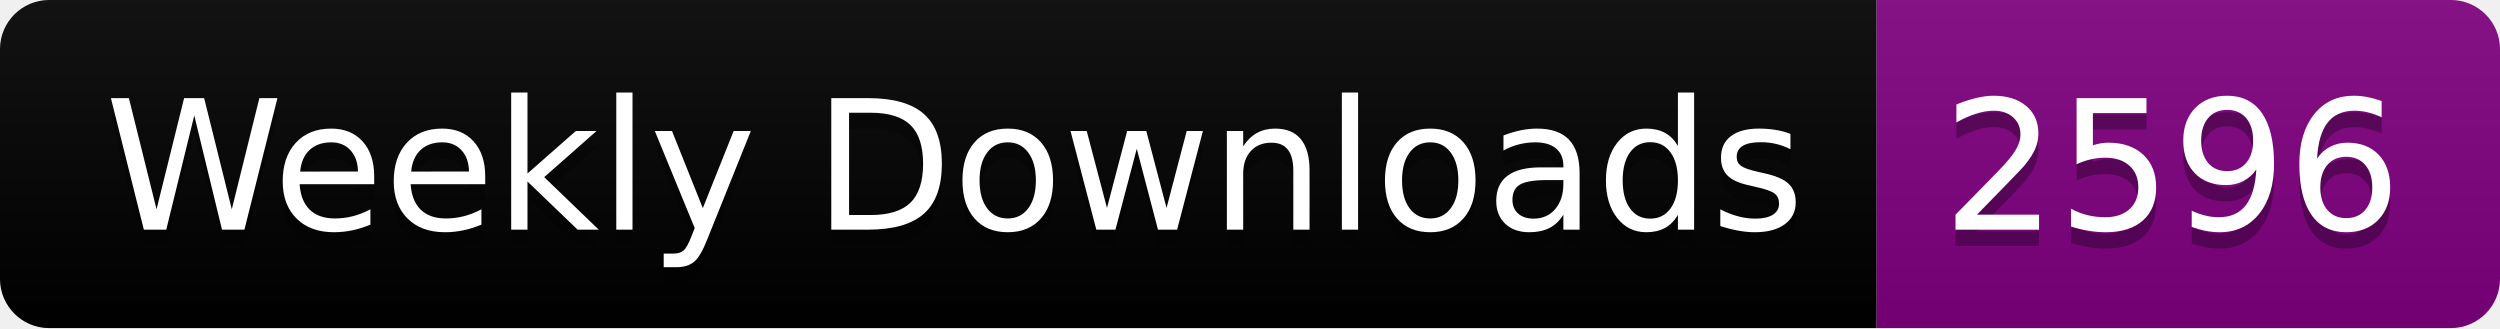
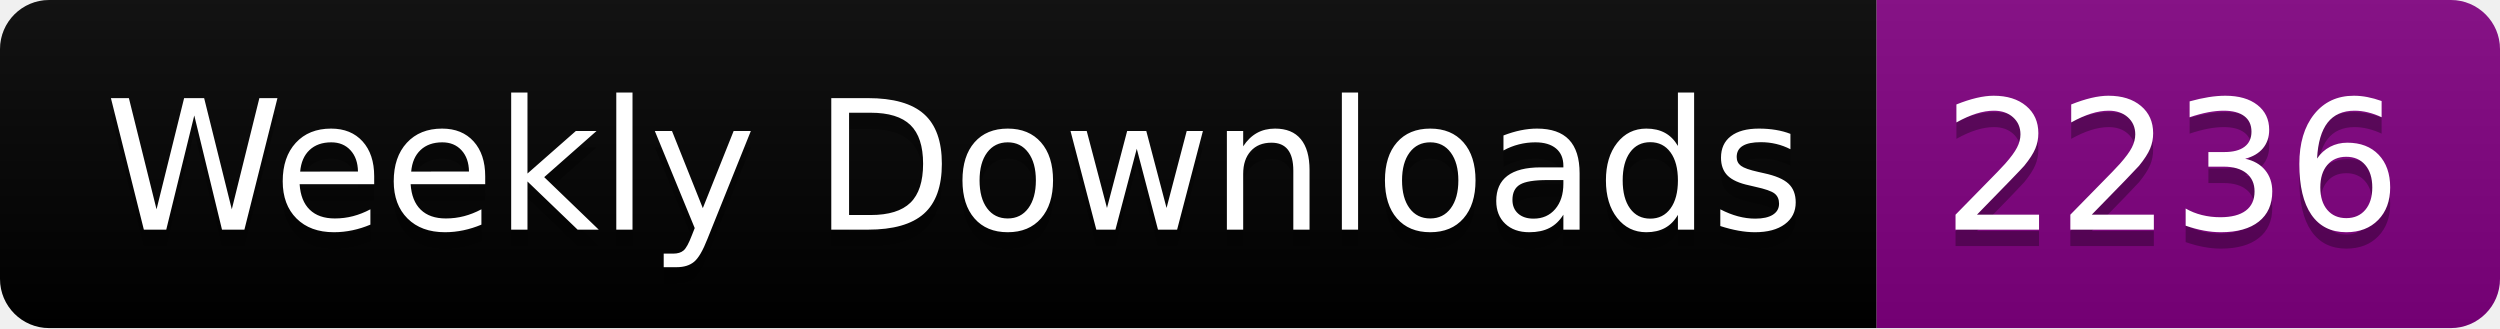
<svg xmlns="http://www.w3.org/2000/svg" width="152.4" height="20">
  <linearGradient id="smooth" x2="0" y2="100%">
    <stop offset="0" stop-color="#bbb" stop-opacity=".1" />
    <stop offset="1" stop-opacity=".1" />
  </linearGradient>
  <clipPath id="round">
    <rect width="152.4" height="20" rx="3" fill="#fff" />
  </clipPath>
  <g clip-path="url(#round)">
    <rect width="114.4" height="20" fill="black" />
    <rect x="114.4" width="38.0" height="20" fill="purple" />
    <rect width="152.4" height="20" fill="url(#smooth)" />
  </g>
  <g fill="#fff" text-anchor="middle" font-family="DejaVu Sans,Verdana,Geneva,sans-serif" font-size="110">
    <text x="582.0" y="150" fill="#010101" fill-opacity=".3" transform="scale(0.1)" textLength="1044.0" lengthAdjust="spacing">Weekly Downloads</text>
    <text x="582.0" y="140" transform="scale(0.1)" textLength="1044.0" lengthAdjust="spacing">Weekly Downloads</text>
-     <text x="1324.0" y="150" fill="#010101" fill-opacity=".3" transform="scale(0.1)" textLength="280.0" lengthAdjust="spacing">2596</text>
-     <text x="1324.0" y="140" transform="scale(0.1)" textLength="280.0" lengthAdjust="spacing">2596</text>
+     <text x="1324.0" y="150" fill="#010101" fill-opacity=".3" transform="scale(0.1)" textLength="280.0" lengthAdjust="spacing">2236</text>
+     <text x="1324.0" y="140" transform="scale(0.1)" textLength="280.0" lengthAdjust="spacing">2236</text>
  </g>
</svg>
